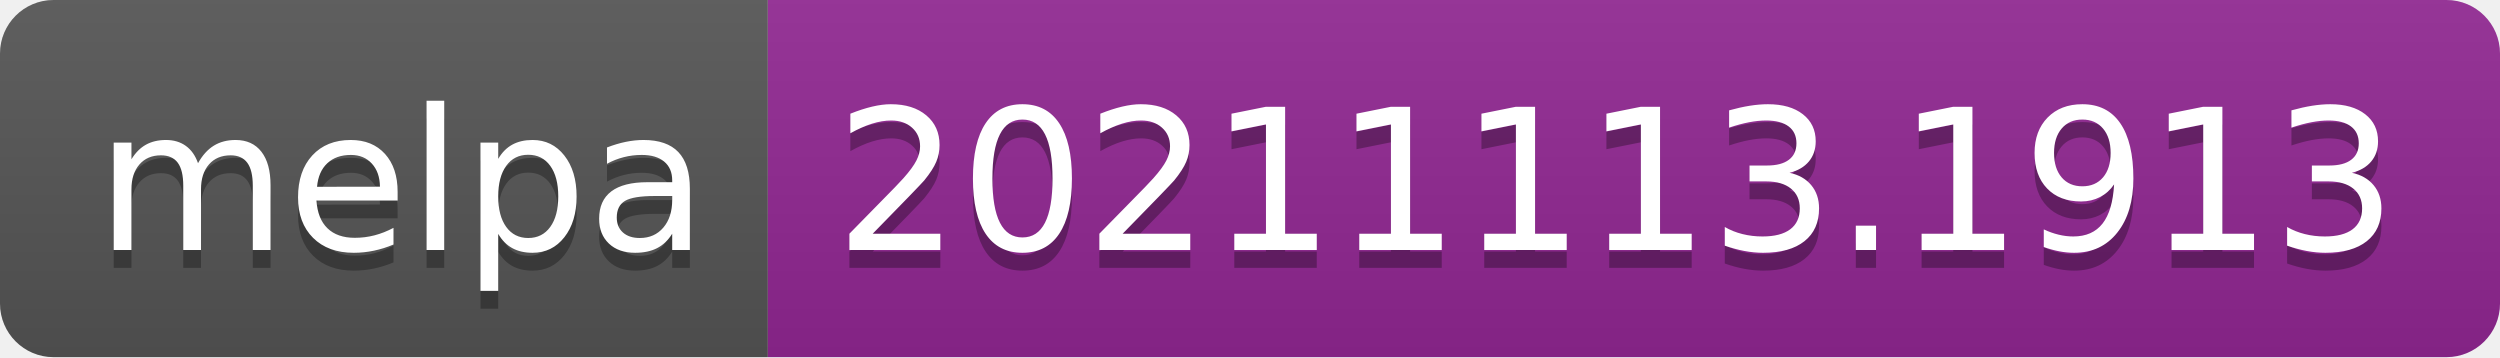
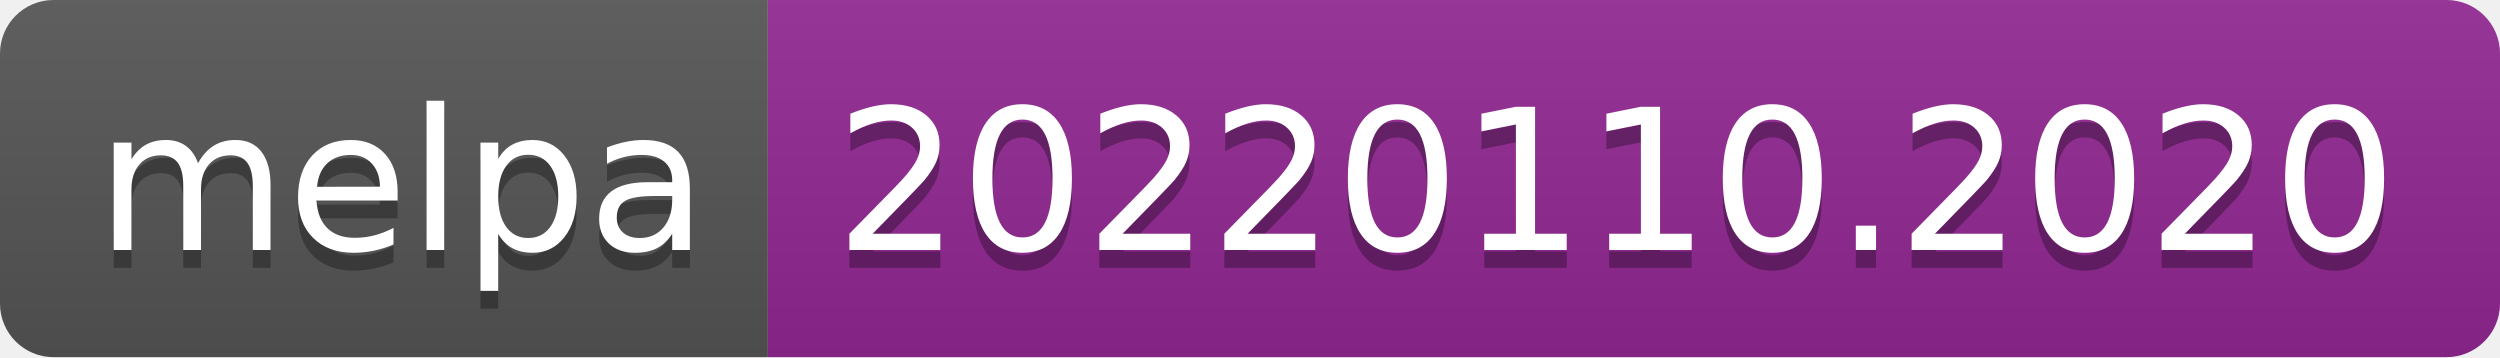
- <svg xmlns="http://www.w3.org/2000/svg" width="140" height="20" role="img" aria-label="melpa: 20211113.1913">
+ <svg xmlns="http://www.w3.org/2000/svg" width="140" height="20" role="img" aria-label="melpa: 20220110.2020">
  <linearGradient id="s" x2="0" y2="100%">
    <stop offset="0" stop-color="#bbb" stop-opacity=".1" />
    <stop offset="1" stop-opacity=".1" />
  </linearGradient>
  <clipPath id="r">
    <rect width="140" height="20" rx="3" fill="#fff" />
  </clipPath>
  <g clip-path="url(#r)">
    <rect width="43" height="20" fill="#555" />
    <rect x="43" width="97" height="20" fill="#922793" />
    <rect width="140" height="20" fill="url(#s)" />
  </g>
  <g fill="#fff" text-anchor="middle" font-family="Verdana,Geneva,DejaVu Sans,sans-serif" text-rendering="geometricPrecision" font-size="110">
    <text aria-hidden="true" x="225" y="150" fill="#010101" fill-opacity=".3" transform="scale(.1)" textLength="330">melpa</text>
    <text x="225" y="140" transform="scale(.1)" fill="#fff" textLength="330">melpa</text>
-     <text aria-hidden="true" x="905" y="150" fill="#010101" fill-opacity=".3" transform="scale(.1)" textLength="870">20211113.1913</text>
-     <text x="905" y="140" transform="scale(.1)" fill="#fff" textLength="870">20211113.1913</text>
+     <text aria-hidden="true" x="905" y="150" fill="#010101" fill-opacity=".3" transform="scale(.1)" textLength="870">20220110.2020</text>
+     <text x="905" y="140" transform="scale(.1)" fill="#fff" textLength="870">20220110.2020</text>
  </g>
</svg>
